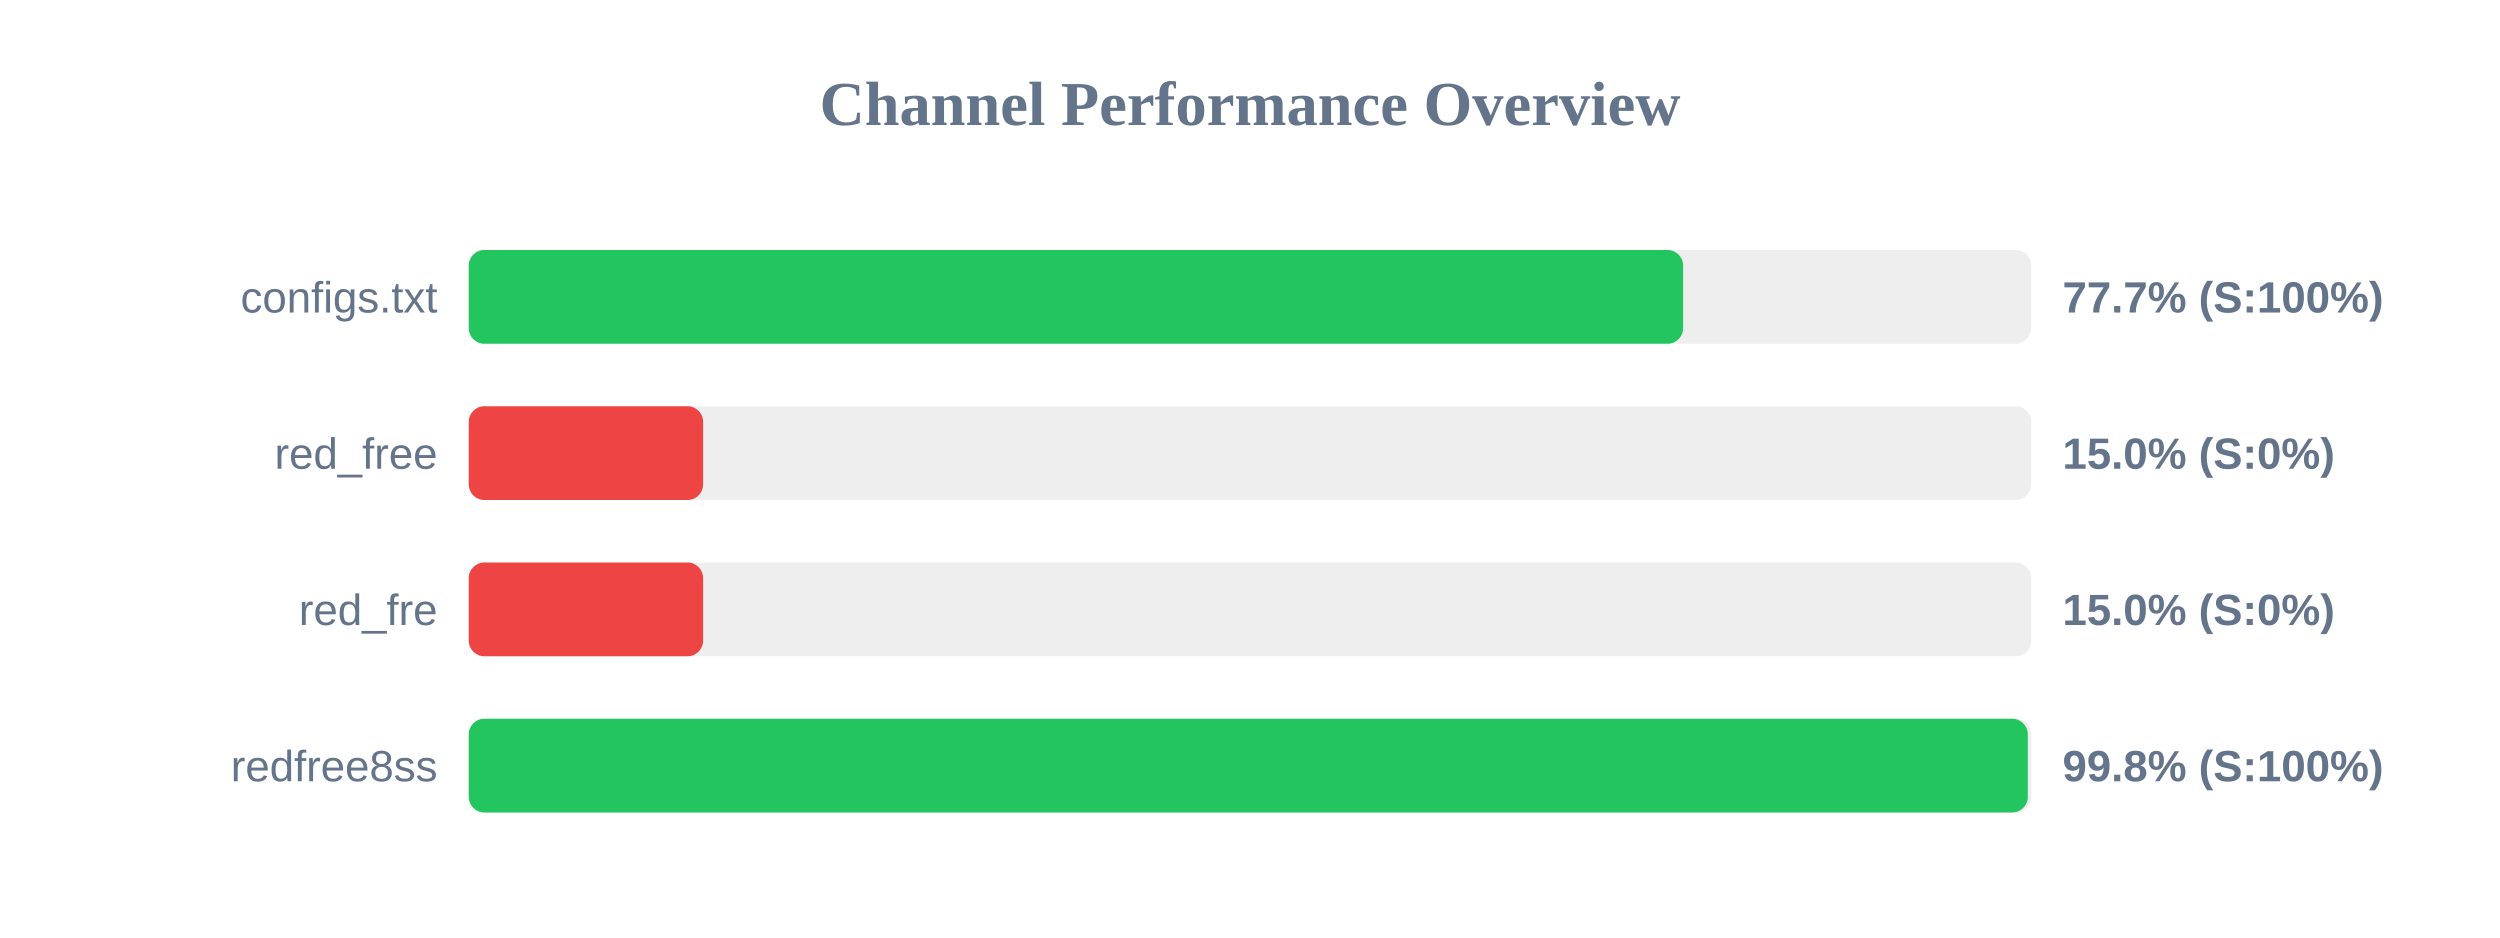
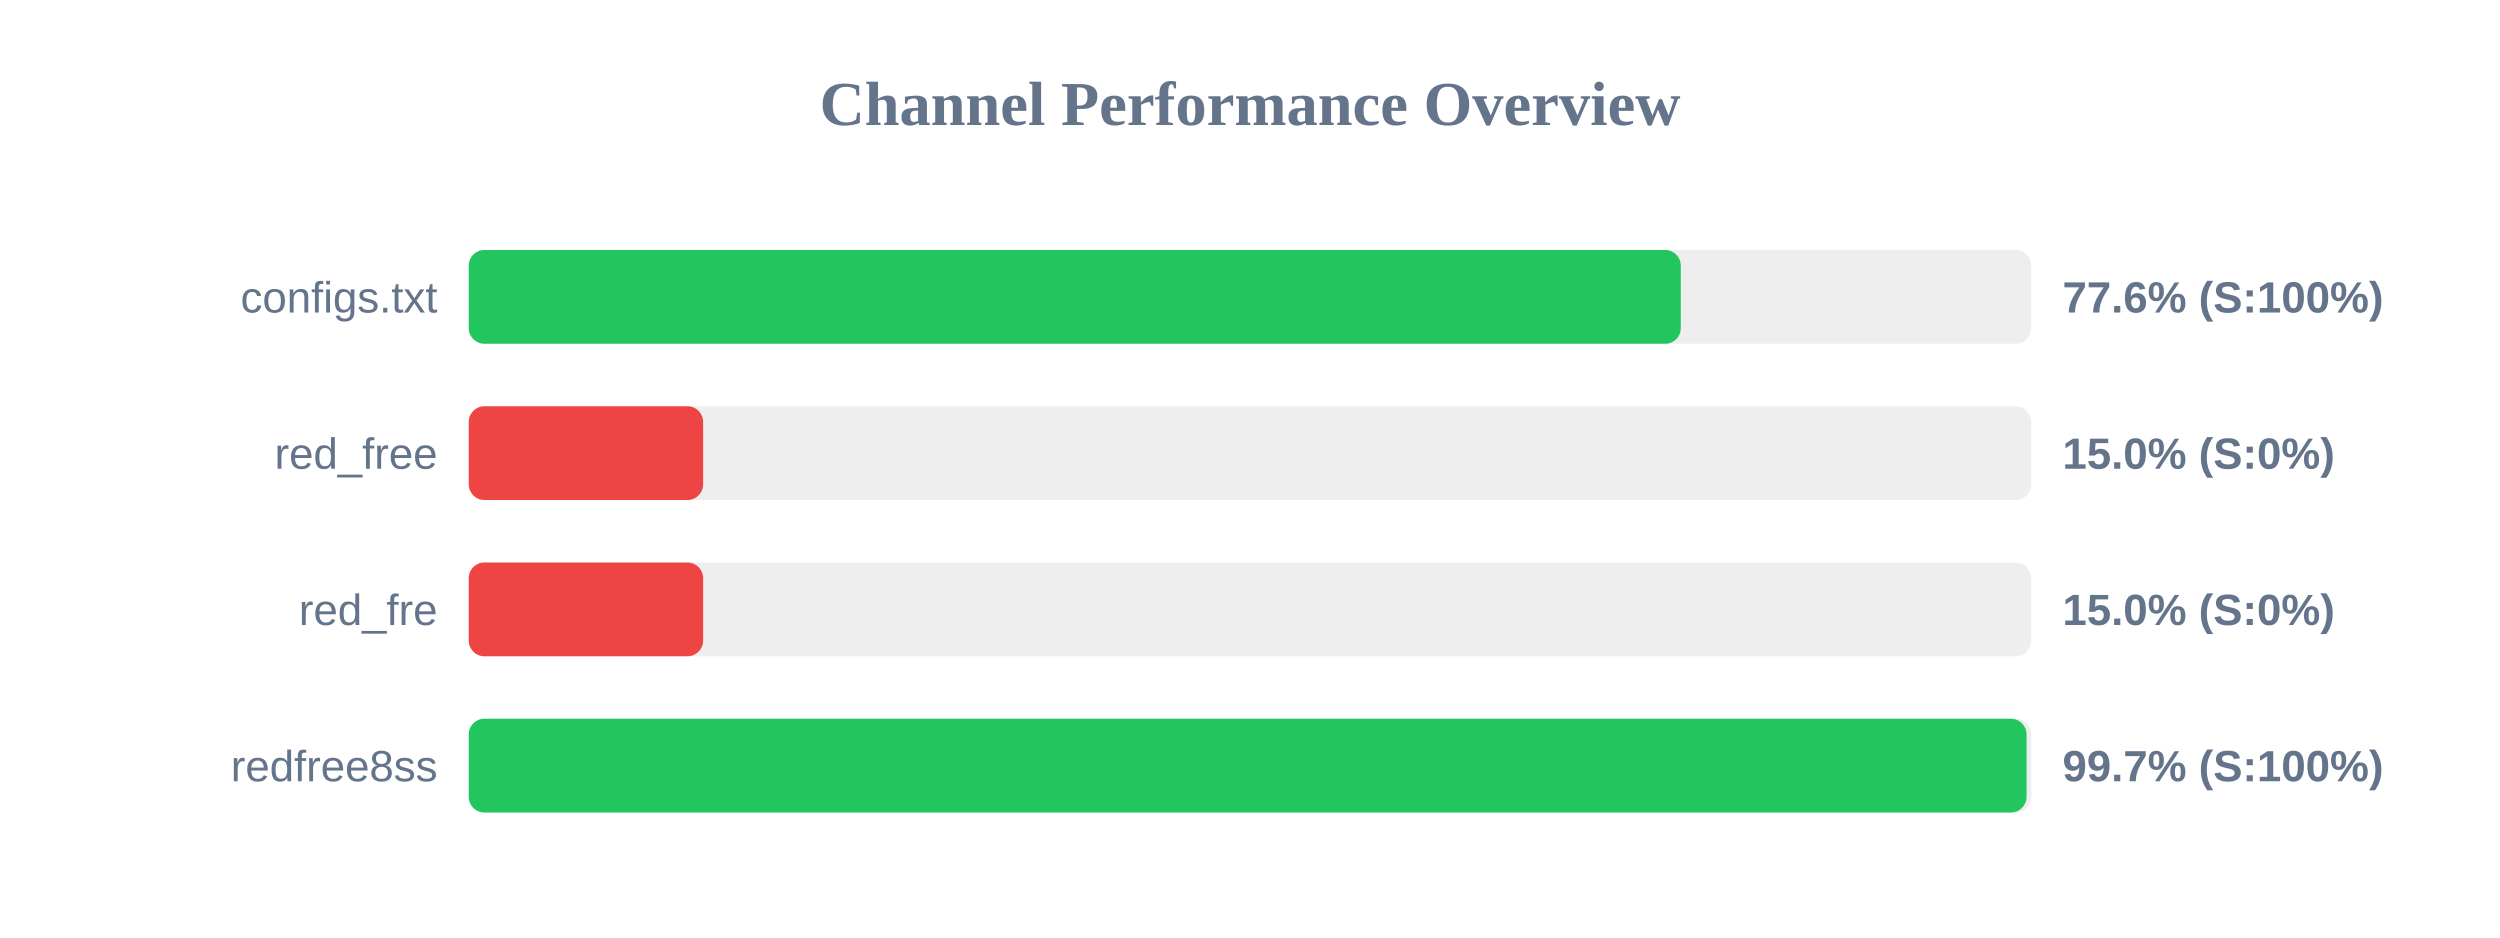
<svg xmlns="http://www.w3.org/2000/svg" width="800" height="300" version="1.1">
  <style>
        .row { font: 14px Arial; fill: #64748b; }
        .score { font: bold 14px Arial; fill: #64748b; }
    </style>
  <text x="400" y="40" text-anchor="middle" font-size="20px" font-weight="bold" fill="#64748b">Channel Performance Overview</text>
  <rect x="150" y="80" width="500" height="30" fill="#eee" rx="5" />
-   <rect x="150" y="80" width="388.6" height="30" fill="#22c55e" rx="5" />
+   <rect x="150" y="80" width="387.85" height="30" fill="#22c55e" rx="5" />
  <text x="140" y="100" text-anchor="end" class="row">configs.txt</text>
-   <text x="660" y="100" text-anchor="start" class="score">77.7% (S:100%)</text>
+   <text x="660" y="100" text-anchor="start" class="score">77.6% (S:100%)</text>
  <rect x="150" y="130" width="500" height="30" fill="#eee" rx="5" />
  <rect x="150" y="130" width="75.0" height="30" fill="#ef4444" rx="5" />
  <text x="140" y="150" text-anchor="end" class="row">red_free</text>
  <text x="660" y="150" text-anchor="start" class="score">15.0% (S:0%)</text>
  <rect x="150" y="180" width="500" height="30" fill="#eee" rx="5" />
  <rect x="150" y="180" width="75.0" height="30" fill="#ef4444" rx="5" />
  <text x="140" y="200" text-anchor="end" class="row">red_fre</text>
  <text x="660" y="200" text-anchor="start" class="score">15.0% (S:0%)</text>
  <rect x="150" y="230" width="500" height="30" fill="#eee" rx="5" />
-   <rect x="150" y="230" width="498.9" height="30" fill="#22c55e" rx="5" />
+   <rect x="150" y="230" width="498.5" height="30" fill="#22c55e" rx="5" />
  <text x="140" y="250" text-anchor="end" class="row">redfree8ss</text>
-   <text x="660" y="250" text-anchor="start" class="score">99.8% (S:100%)</text>
+   <text x="660" y="250" text-anchor="start" class="score">99.7% (S:100%)</text>
</svg>
